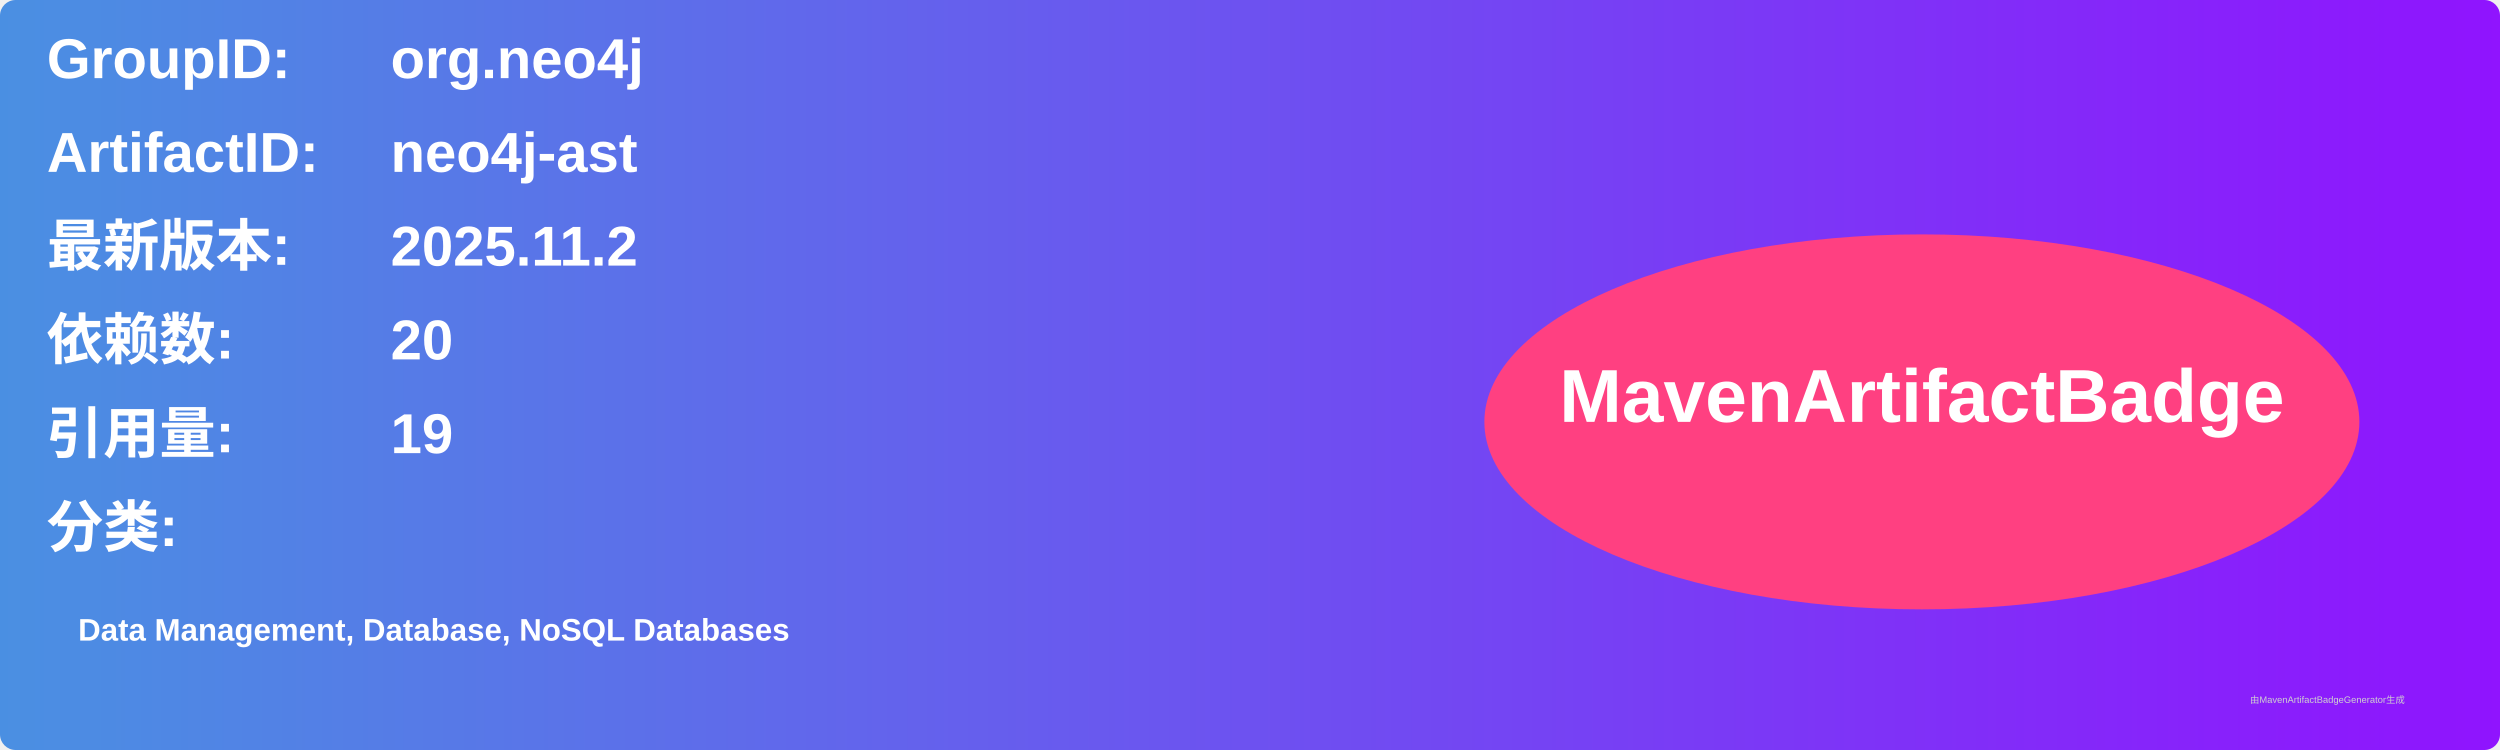
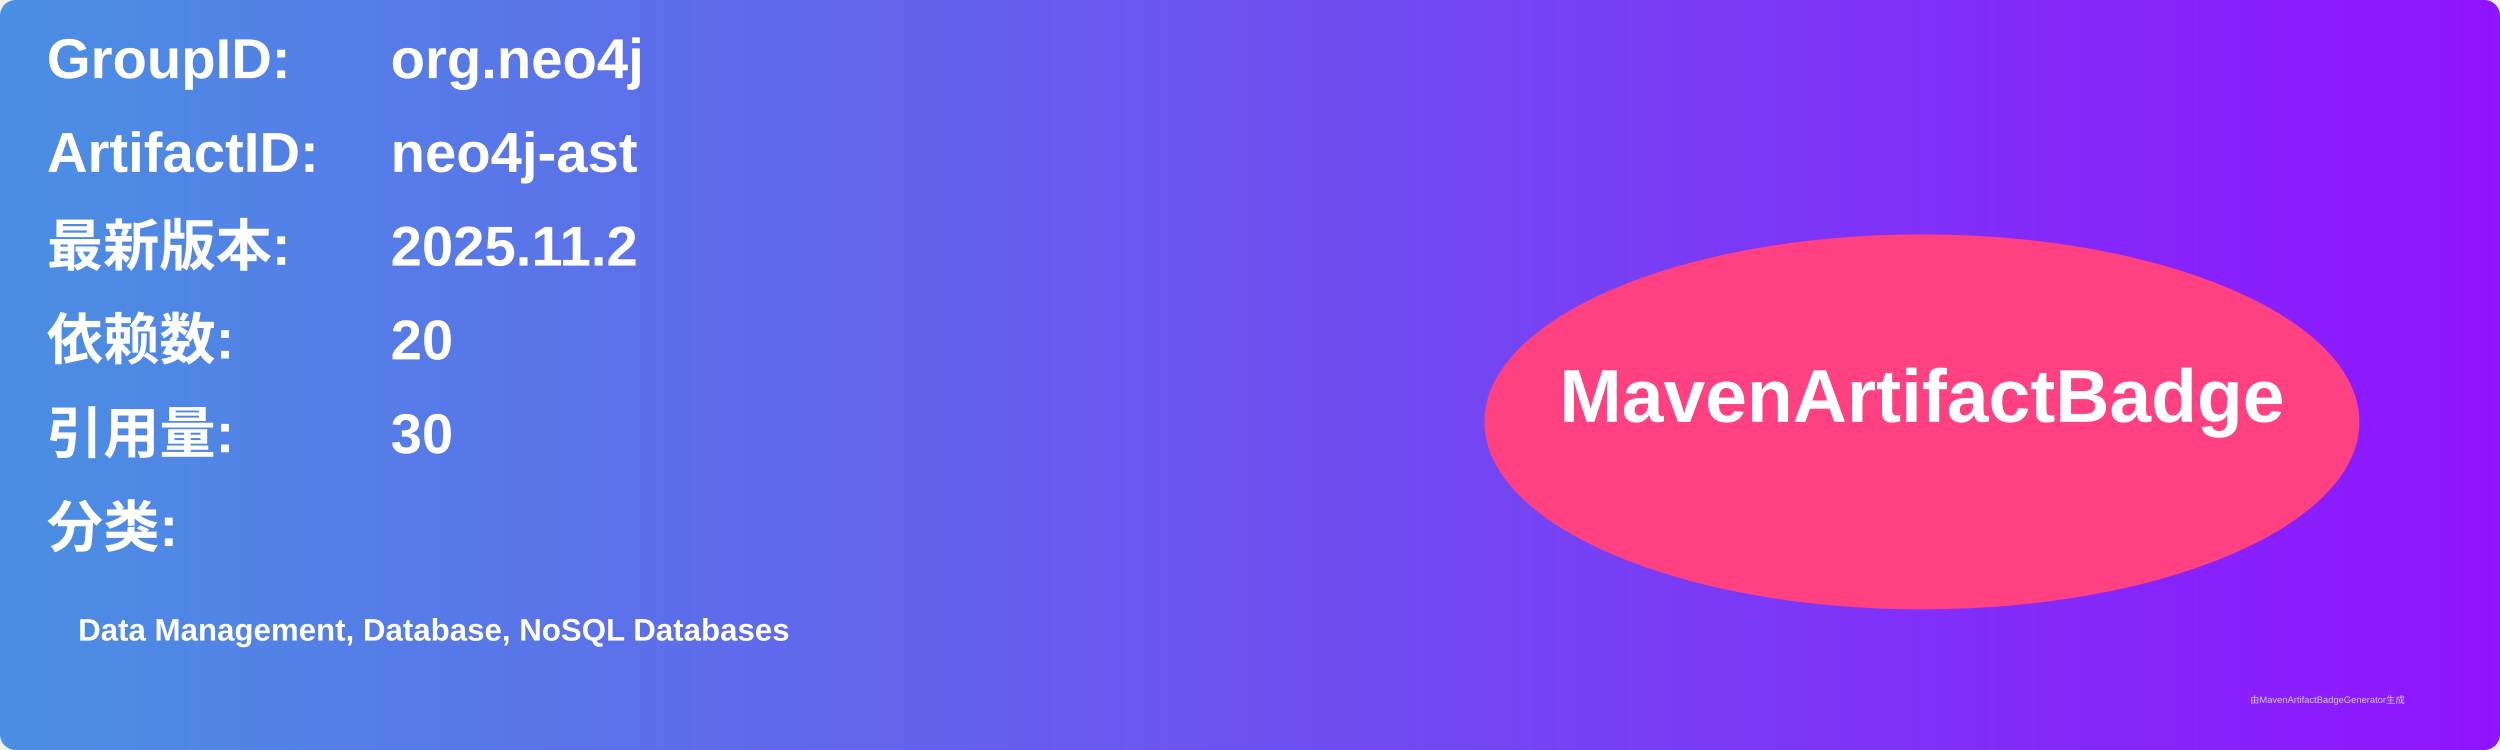
<svg xmlns="http://www.w3.org/2000/svg" width="800" height="240" viewBox="0 0 800 240">
  <linearGradient id="grad" x1="0%" y1="0%" x2="100%" y2="0%">
    <stop offset="0%" stop-color="#4a90e2" />
    <stop offset="100%" stop-color="#9013fe" />
  </linearGradient>
  <rect width="100%" height="100%" rx="5" ry="5" fill="url(#grad)" />
  <g transform="translate(15, 15)">
    <text x="0" y="10" font-family="Arial" font-size="18" fill="white" font-weight="bold" width="260">GroupID:</text>
    <text x="110" y="10" font-family="Arial" font-size="18" fill="white" font-weight="bold" width="460">org.neo4j</text>
    <text x="0" y="40" font-family="Arial" font-size="18" fill="white" font-weight="bold" width="260">ArtifactID:</text>
    <text x="110" y="40" font-family="Arial" font-size="18" fill="white" font-weight="bold" width="460">neo4j-ast</text>
    <text x="0" y="70" font-family="Arial" font-size="18" fill="white" font-weight="bold">最新版本:</text>
    <text x="110" y="70" font-family="Arial" font-size="18" fill="white" font-weight="bold">
      <tspan font-weight="bold">2025.11.2</tspan>
    </text>
    <text x="0" y="100" font-family="Arial" font-size="18" fill="white" font-weight="bold">依赖数: </text>
    <text x="110" y="100" font-family="Arial" font-size="18" fill="white">
      <tspan font-weight="bold">20</tspan>
    </text>
    <text x="0" y="130" font-family="Arial" font-size="18" fill="white" font-weight="bold">引用量: </text>
    <text x="110" y="130" font-family="Arial" font-size="18" fill="white">
-       <tspan font-weight="bold">19</tspan>
+       <tspan font-weight="bold">30</tspan>
    </text>
    <text x="0" y="160" font-family="Arial" font-size="18" fill="white" font-weight="bold">分类:</text>
    <text x="10" y="190" font-family="Arial" font-size="10" fill="white">
      <tspan font-weight="bold">Data Management, Database, NoSQL Databases</tspan>
    </text>
    <ellipse cx="600" cy="120" rx="140" ry="60" fill="#ff4081" />
    <text x="600" y="120" text-anchor="middle" font-family="Arial" font-size="24" fill="white" font-weight="bold">MavenArtifactBadge</text>
  </g>
  <text x="720" y="225" font-family="Arial" font-size="3" fill="#d0d0d0">由MavenArtifactBadgeGenerator生成</text>
</svg>
